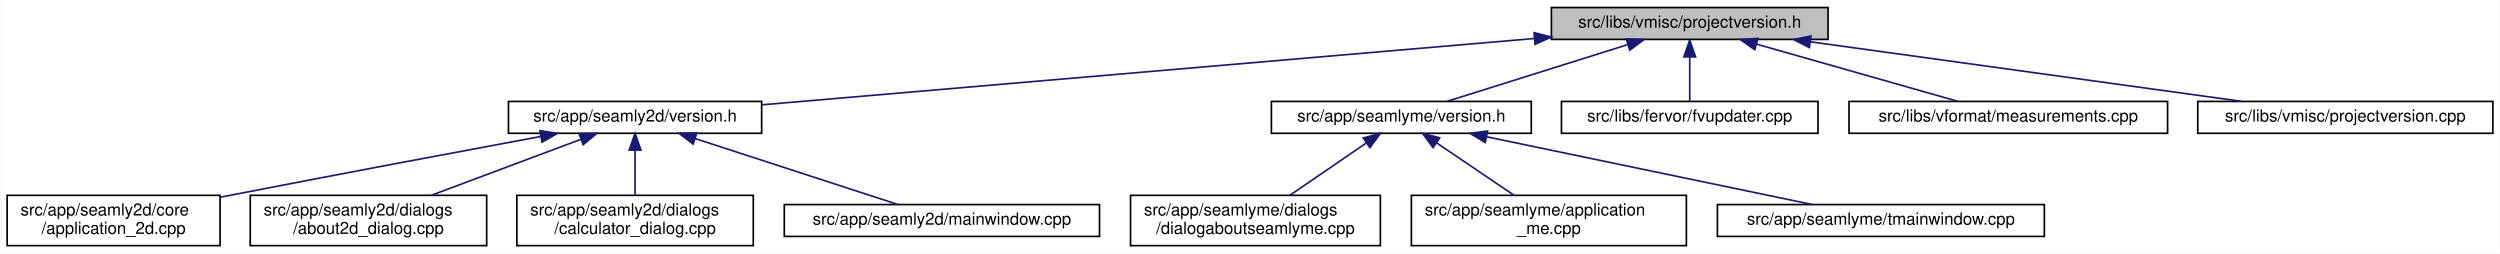
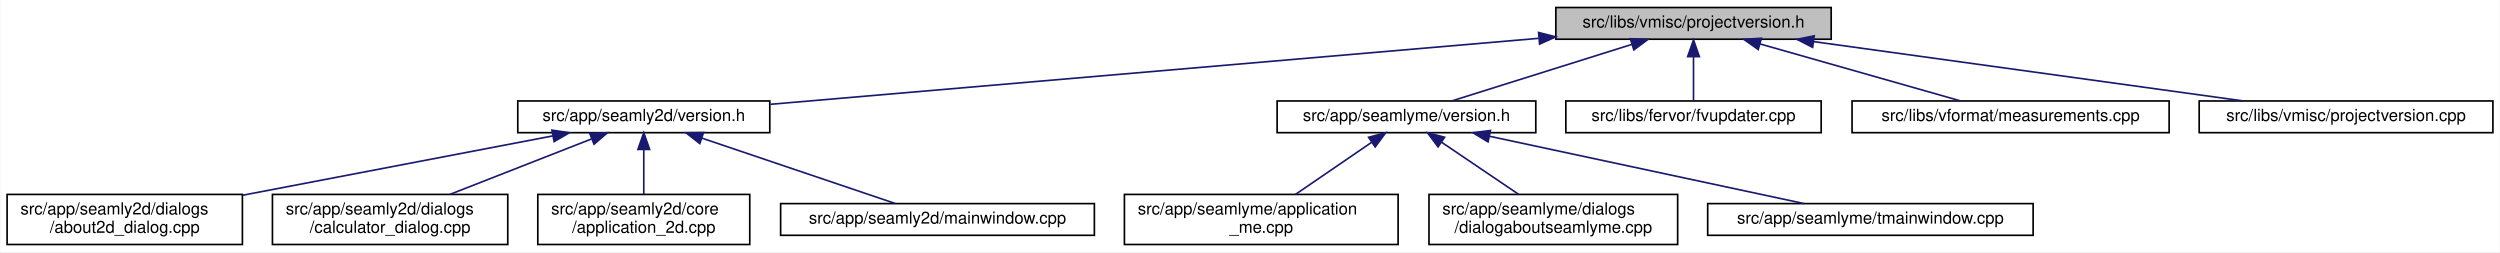
- <svg xmlns="http://www.w3.org/2000/svg" xmlns:xlink="http://www.w3.org/1999/xlink" width="1491pt" height="151pt" viewBox="0.00 0.00 1490.50 151.00">
+ <svg xmlns="http://www.w3.org/2000/svg" xmlns:xlink="http://www.w3.org/1999/xlink" width="1498pt" height="151pt" viewBox="0.00 0.00 1497.50 151.00">
  <g id="graph0" class="graph" transform="scale(1 1) rotate(0) translate(4 147)">
-     <polygon fill="white" stroke="transparent" points="-4,4 -4,-147 1486.5,-147 1486.5,4 -4,4" />
+     <polygon fill="white" stroke="transparent" points="-4,4 -4,-147 1493.5,-147 1493.5,4 -4,4" />
    <g id="node1" class="node">
      <g id="a_node1">
        <a xlink:title=" ">
-           <polygon fill="#bfbfbf" stroke="black" points="921,-123.5 921,-142.5 1086,-142.5 1086,-123.5 921,-123.5" />
-           <text text-anchor="middle" x="1003.5" y="-130.5" font-family="Helvetica,sans-Serif" font-size="10.00">src/libs/vmisc/projectversion.h</text>
+           <polygon fill="#bfbfbf" stroke="black" points="928,-123.5 928,-142.5 1093,-142.5 1093,-123.5 928,-123.5" />
+           <text text-anchor="middle" x="1010.5" y="-130.5" font-family="Helvetica,sans-Serif" font-size="10.00">src/libs/vmisc/projectversion.h</text>
        </a>
      </g>
    </g>
    <g id="node2" class="node">
      <g id="a_node2">
        <a xlink:href="../../d1/d9f/seamly2d_2version_8h.html" target="_top" xlink:title=" ">
-           <polygon fill="white" stroke="black" points="299,-67.5 299,-86.5 450,-86.5 450,-67.5 299,-67.5" />
-           <text text-anchor="middle" x="374.5" y="-74.5" font-family="Helvetica,sans-Serif" font-size="10.00">src/app/seamly2d/version.h</text>
+           <polygon fill="white" stroke="black" points="306,-67.5 306,-86.5 457,-86.5 457,-67.5 306,-67.5" />
+           <text text-anchor="middle" x="381.5" y="-74.5" font-family="Helvetica,sans-Serif" font-size="10.00">src/app/seamly2d/version.h</text>
        </a>
      </g>
    </g>
    <g id="edge1" class="edge">
-       <path fill="none" stroke="midnightblue" d="M910.64,-124.03C785.68,-113.3 565.79,-94.42 450.27,-84.5" />
-       <polygon fill="midnightblue" stroke="midnightblue" points="910.68,-127.54 920.95,-124.91 911.28,-120.57 910.68,-127.54" />
+       <path fill="none" stroke="midnightblue" d="M917.64,-124.03C792.68,-113.3 572.79,-94.42 457.27,-84.5" />
+       <polygon fill="midnightblue" stroke="midnightblue" points="917.68,-127.54 927.95,-124.91 918.28,-120.57 917.68,-127.54" />
    </g>
    <g id="node7" class="node">
      <g id="a_node7">
        <a xlink:href="../../d0/d0c/seamlyme_2version_8h.html" target="_top" xlink:title=" ">
-           <polygon fill="white" stroke="black" points="754,-67.5 754,-86.5 909,-86.5 909,-67.5 754,-67.5" />
-           <text text-anchor="middle" x="831.5" y="-74.5" font-family="Helvetica,sans-Serif" font-size="10.00">src/app/seamlyme/version.h</text>
+           <polygon fill="white" stroke="black" points="761,-67.5 761,-86.5 916,-86.5 916,-67.5 761,-67.5" />
+           <text text-anchor="middle" x="838.5" y="-74.5" font-family="Helvetica,sans-Serif" font-size="10.00">src/app/seamlyme/version.h</text>
        </a>
      </g>
    </g>
    <g id="edge6" class="edge">
-       <path fill="none" stroke="midnightblue" d="M966.67,-120.44C934.24,-110.26 887.76,-95.66 858.63,-86.52" />
-       <polygon fill="midnightblue" stroke="midnightblue" points="965.66,-123.79 976.25,-123.44 967.75,-117.11 965.66,-123.79" />
+       <path fill="none" stroke="midnightblue" d="M973.67,-120.44C941.24,-110.26 894.76,-95.66 865.63,-86.52" />
+       <polygon fill="midnightblue" stroke="midnightblue" points="972.66,-123.79 983.25,-123.44 974.75,-117.11 972.66,-123.79" />
    </g>
    <g id="node11" class="node">
      <g id="a_node11">
        <a xlink:href="../../d4/d90/fvupdater_8cpp.html" target="_top" xlink:title=" ">
-           <polygon fill="white" stroke="black" points="927,-67.5 927,-86.5 1080,-86.5 1080,-67.5 927,-67.5" />
-           <text text-anchor="middle" x="1003.5" y="-74.5" font-family="Helvetica,sans-Serif" font-size="10.00">src/libs/fervor/fvupdater.cpp</text>
+           <polygon fill="white" stroke="black" points="934,-67.5 934,-86.5 1087,-86.5 1087,-67.5 934,-67.5" />
+           <text text-anchor="middle" x="1010.5" y="-74.5" font-family="Helvetica,sans-Serif" font-size="10.00">src/libs/fervor/fvupdater.cpp</text>
        </a>
      </g>
    </g>
    <g id="edge10" class="edge">
-       <path fill="none" stroke="midnightblue" d="M1003.5,-112.8C1003.5,-103.91 1003.5,-93.78 1003.5,-86.75" />
-       <polygon fill="midnightblue" stroke="midnightblue" points="1000,-113.08 1003.5,-123.08 1007,-113.08 1000,-113.08" />
+       <path fill="none" stroke="midnightblue" d="M1010.5,-112.8C1010.5,-103.91 1010.5,-93.78 1010.5,-86.75" />
+       <polygon fill="midnightblue" stroke="midnightblue" points="1007,-113.08 1010.5,-123.08 1014,-113.08 1007,-113.08" />
    </g>
    <g id="node12" class="node">
      <g id="a_node12">
        <a xlink:href="../../d9/de3/measurements_8cpp.html" target="_top" xlink:title=" ">
-           <polygon fill="white" stroke="black" points="1098.5,-67.5 1098.5,-86.5 1288.5,-86.5 1288.5,-67.5 1098.5,-67.5" />
-           <text text-anchor="middle" x="1193.5" y="-74.5" font-family="Helvetica,sans-Serif" font-size="10.00">src/libs/vformat/measurements.cpp</text>
+           <polygon fill="white" stroke="black" points="1105.5,-67.5 1105.5,-86.5 1295.5,-86.5 1295.5,-67.5 1105.5,-67.5" />
+           <text text-anchor="middle" x="1200.5" y="-74.5" font-family="Helvetica,sans-Serif" font-size="10.00">src/libs/vformat/measurements.cpp</text>
        </a>
      </g>
    </g>
    <g id="edge11" class="edge">
-       <path fill="none" stroke="midnightblue" d="M1043.26,-120.7C1079.12,-110.51 1131.07,-95.74 1163.53,-86.52" />
-       <polygon fill="midnightblue" stroke="midnightblue" points="1042.27,-117.34 1033.61,-123.44 1044.18,-124.08 1042.27,-117.34" />
+       <path fill="none" stroke="midnightblue" d="M1050.26,-120.7C1086.12,-110.51 1138.07,-95.74 1170.53,-86.52" />
+       <polygon fill="midnightblue" stroke="midnightblue" points="1049.27,-117.34 1040.61,-123.44 1051.18,-124.08 1049.27,-117.34" />
    </g>
    <g id="node13" class="node">
      <g id="a_node13">
        <a xlink:href="../../d1/d65/projectversion_8cpp.html" target="_top" xlink:title=" ">
-           <polygon fill="white" stroke="black" points="1306.5,-67.5 1306.5,-86.5 1482.5,-86.5 1482.5,-67.5 1306.5,-67.5" />
-           <text text-anchor="middle" x="1394.5" y="-74.5" font-family="Helvetica,sans-Serif" font-size="10.00">src/libs/vmisc/projectversion.cpp</text>
+           <polygon fill="white" stroke="black" points="1313.5,-67.5 1313.5,-86.5 1489.5,-86.5 1489.5,-67.5 1313.5,-67.5" />
+           <text text-anchor="middle" x="1401.5" y="-74.5" font-family="Helvetica,sans-Serif" font-size="10.00">src/libs/vmisc/projectversion.cpp</text>
        </a>
      </g>
    </g>
    <g id="edge12" class="edge">
-       <path fill="none" stroke="midnightblue" d="M1075.6,-122.04C1149.45,-111.84 1263.03,-96.16 1332.83,-86.52" />
-       <polygon fill="midnightblue" stroke="midnightblue" points="1074.88,-118.61 1065.46,-123.44 1075.84,-125.54 1074.88,-118.61" />
+       <path fill="none" stroke="midnightblue" d="M1082.6,-122.04C1156.45,-111.84 1270.03,-96.16 1339.83,-86.52" />
+       <polygon fill="midnightblue" stroke="midnightblue" points="1081.88,-118.61 1072.46,-123.44 1082.84,-125.54 1081.88,-118.61" />
    </g>
    <g id="node3" class="node">
      <g id="a_node3">
-         <a xlink:href="../../df/d3e/application__2d_8cpp.html" target="_top" xlink:title=" ">
-           <polygon fill="white" stroke="black" points="0,-0.5 0,-30.5 127,-30.5 127,-0.5 0,-0.5" />
-           <text text-anchor="start" x="8" y="-18.5" font-family="Helvetica,sans-Serif" font-size="10.00">src/app/seamly2d/core</text>
-           <text text-anchor="middle" x="63.5" y="-7.5" font-family="Helvetica,sans-Serif" font-size="10.00">/application_2d.cpp</text>
+         <a xlink:href="../../d9/d7f/about2d__dialog_8cpp.html" target="_top" xlink:title=" ">
+           <polygon fill="white" stroke="black" points="0,-0.5 0,-30.5 141,-30.5 141,-0.5 0,-0.5" />
+           <text text-anchor="start" x="8" y="-18.5" font-family="Helvetica,sans-Serif" font-size="10.00">src/app/seamly2d/dialogs</text>
+           <text text-anchor="middle" x="70.5" y="-7.5" font-family="Helvetica,sans-Serif" font-size="10.00">/about2d_dialog.cpp</text>
        </a>
      </g>
    </g>
    <g id="edge2" class="edge">
-       <path fill="none" stroke="midnightblue" d="M318.23,-65.61C269.77,-56.62 197.99,-43.17 135.5,-31 132.75,-30.46 129.93,-29.91 127.09,-29.35" />
-       <polygon fill="midnightblue" stroke="midnightblue" points="317.73,-69.08 328.2,-67.46 319.01,-62.2 317.73,-69.08" />
+       <path fill="none" stroke="midnightblue" d="M326.97,-65.57C275.32,-55.69 197.49,-40.8 141.11,-30.01" />
+       <polygon fill="midnightblue" stroke="midnightblue" points="326.46,-69.03 336.94,-67.48 327.78,-62.16 326.46,-69.03" />
    </g>
    <g id="node4" class="node">
      <g id="a_node4">
-         <a xlink:href="../../d9/d7f/about2d__dialog_8cpp.html" target="_top" xlink:title=" ">
-           <polygon fill="white" stroke="black" points="145,-0.5 145,-30.5 286,-30.5 286,-0.5 145,-0.5" />
-           <text text-anchor="start" x="153" y="-18.5" font-family="Helvetica,sans-Serif" font-size="10.00">src/app/seamly2d/dialogs</text>
-           <text text-anchor="middle" x="215.5" y="-7.5" font-family="Helvetica,sans-Serif" font-size="10.00">/about2d_dialog.cpp</text>
+         <a xlink:href="../../d7/dfa/calculator__dialog_8cpp.html" target="_top" xlink:title=" ">
+           <polygon fill="white" stroke="black" points="159,-0.5 159,-30.5 300,-30.5 300,-0.5 159,-0.5" />
+           <text text-anchor="start" x="167" y="-18.5" font-family="Helvetica,sans-Serif" font-size="10.00">src/app/seamly2d/dialogs</text>
+           <text text-anchor="middle" x="229.5" y="-7.5" font-family="Helvetica,sans-Serif" font-size="10.00">/calculator_dialog.cpp</text>
        </a>
      </g>
    </g>
    <g id="edge3" class="edge">
-       <path fill="none" stroke="midnightblue" d="M342.03,-63.85C316.2,-54.18 280.03,-40.65 252.97,-30.52" />
-       <polygon fill="midnightblue" stroke="midnightblue" points="341.13,-67.25 351.72,-67.48 343.58,-60.69 341.13,-67.25" />
+       <path fill="none" stroke="midnightblue" d="M350.13,-63.72C325.46,-54.06 291.07,-40.6 265.32,-30.52" />
+       <polygon fill="midnightblue" stroke="midnightblue" points="349.13,-67.09 359.72,-67.48 351.69,-60.57 349.13,-67.09" />
    </g>
    <g id="node5" class="node">
      <g id="a_node5">
-         <a xlink:href="../../d7/dfa/calculator__dialog_8cpp.html" target="_top" xlink:title=" ">
-           <polygon fill="white" stroke="black" points="304,-0.5 304,-30.5 445,-30.5 445,-0.5 304,-0.5" />
-           <text text-anchor="start" x="312" y="-18.5" font-family="Helvetica,sans-Serif" font-size="10.00">src/app/seamly2d/dialogs</text>
-           <text text-anchor="middle" x="374.5" y="-7.5" font-family="Helvetica,sans-Serif" font-size="10.00">/calculator_dialog.cpp</text>
+         <a xlink:href="../../df/d3e/application__2d_8cpp.html" target="_top" xlink:title=" ">
+           <polygon fill="white" stroke="black" points="318,-0.5 318,-30.5 445,-30.5 445,-0.5 318,-0.5" />
+           <text text-anchor="start" x="326" y="-18.5" font-family="Helvetica,sans-Serif" font-size="10.00">src/app/seamly2d/core</text>
+           <text text-anchor="middle" x="381.5" y="-7.5" font-family="Helvetica,sans-Serif" font-size="10.00">/application_2d.cpp</text>
        </a>
      </g>
    </g>
    <g id="edge4" class="edge">
-       <path fill="none" stroke="midnightblue" d="M374.5,-57.23C374.5,-48.59 374.5,-38.5 374.5,-30.52" />
-       <polygon fill="midnightblue" stroke="midnightblue" points="371,-57.48 374.5,-67.48 378,-57.48 371,-57.48" />
+       <path fill="none" stroke="midnightblue" d="M381.5,-57.23C381.5,-48.59 381.5,-38.5 381.5,-30.52" />
+       <polygon fill="midnightblue" stroke="midnightblue" points="378,-57.48 381.5,-67.48 385,-57.48 378,-57.48" />
    </g>
    <g id="node6" class="node">
      <g id="a_node6">
        <a xlink:href="../../d8/dd9/mainwindow_8cpp.html" target="_top" xlink:title=" ">
          <polygon fill="white" stroke="black" points="463.5,-6 463.5,-25 651.5,-25 651.5,-6 463.5,-6" />
          <text text-anchor="middle" x="557.5" y="-13" font-family="Helvetica,sans-Serif" font-size="10.00">src/app/seamly2d/mainwindow.cpp</text>
        </a>
      </g>
    </g>
    <g id="edge5" class="edge">
-       <path fill="none" stroke="midnightblue" d="M410.24,-64.38C445.81,-52.82 499.55,-35.34 531.33,-25.01" />
-       <polygon fill="midnightblue" stroke="midnightblue" points="409.15,-61.05 400.72,-67.48 411.31,-67.71 409.15,-61.05" />
+       <path fill="none" stroke="midnightblue" d="M416.31,-64.23C450.52,-52.67 501.9,-35.3 532.33,-25.01" />
+       <polygon fill="midnightblue" stroke="midnightblue" points="415.07,-60.96 406.72,-67.48 417.31,-67.59 415.07,-60.96" />
    </g>
    <g id="node8" class="node">
      <g id="a_node8">
-         <a xlink:href="../../d7/d7c/dialogaboutseamlyme_8cpp.html" target="_top" xlink:title=" ">
-           <polygon fill="white" stroke="black" points="670,-0.5 670,-30.5 819,-30.5 819,-0.5 670,-0.5" />
-           <text text-anchor="start" x="678" y="-18.5" font-family="Helvetica,sans-Serif" font-size="10.00">src/app/seamlyme/dialogs</text>
-           <text text-anchor="middle" x="744.5" y="-7.5" font-family="Helvetica,sans-Serif" font-size="10.00">/dialogaboutseamlyme.cpp</text>
+         <a xlink:href="../../d8/dd0/application__me_8cpp.html" target="_top" xlink:title=" ">
+           <polygon fill="white" stroke="black" points="669.5,-0.5 669.5,-30.5 833.5,-30.5 833.5,-0.5 669.5,-0.5" />
+           <text text-anchor="start" x="677.5" y="-18.5" font-family="Helvetica,sans-Serif" font-size="10.00">src/app/seamlyme/application</text>
+           <text text-anchor="middle" x="751.5" y="-7.5" font-family="Helvetica,sans-Serif" font-size="10.00">_me.cpp</text>
        </a>
      </g>
    </g>
    <g id="edge7" class="edge">
-       <path fill="none" stroke="midnightblue" d="M810.65,-61.74C796.82,-52.28 778.76,-39.93 765,-30.52" />
-       <polygon fill="midnightblue" stroke="midnightblue" points="808.8,-64.72 819.04,-67.48 812.76,-58.94 808.8,-64.72" />
+       <path fill="none" stroke="midnightblue" d="M817.65,-61.74C803.82,-52.28 785.76,-39.93 772,-30.52" />
+       <polygon fill="midnightblue" stroke="midnightblue" points="815.8,-64.72 826.04,-67.48 819.76,-58.94 815.8,-64.72" />
    </g>
    <g id="node9" class="node">
      <g id="a_node9">
-         <a xlink:href="../../d8/dd0/application__me_8cpp.html" target="_top" xlink:title=" ">
-           <polygon fill="white" stroke="black" points="837.5,-0.5 837.5,-30.5 1001.5,-30.5 1001.5,-0.5 837.5,-0.5" />
-           <text text-anchor="start" x="845.5" y="-18.5" font-family="Helvetica,sans-Serif" font-size="10.00">src/app/seamlyme/application</text>
-           <text text-anchor="middle" x="919.5" y="-7.5" font-family="Helvetica,sans-Serif" font-size="10.00">_me.cpp</text>
+         <a xlink:href="../../d7/d7c/dialogaboutseamlyme_8cpp.html" target="_top" xlink:title=" ">
+           <polygon fill="white" stroke="black" points="852,-0.5 852,-30.5 1001,-30.5 1001,-0.5 852,-0.5" />
+           <text text-anchor="start" x="860" y="-18.5" font-family="Helvetica,sans-Serif" font-size="10.00">src/app/seamlyme/dialogs</text>
+           <text text-anchor="middle" x="926.5" y="-7.5" font-family="Helvetica,sans-Serif" font-size="10.00">/dialogaboutseamlyme.cpp</text>
        </a>
      </g>
    </g>
    <g id="edge8" class="edge">
-       <path fill="none" stroke="midnightblue" d="M852.59,-61.74C866.58,-52.28 884.85,-39.93 898.76,-30.52" />
-       <polygon fill="midnightblue" stroke="midnightblue" points="850.43,-58.97 844.11,-67.48 854.35,-64.77 850.43,-58.97" />
+       <path fill="none" stroke="midnightblue" d="M859.59,-61.74C873.58,-52.28 891.85,-39.93 905.76,-30.52" />
+       <polygon fill="midnightblue" stroke="midnightblue" points="857.43,-58.97 851.11,-67.48 861.35,-64.77 857.43,-58.97" />
    </g>
    <g id="node10" class="node">
      <g id="a_node10">
        <a xlink:href="../../dc/de1/tmainwindow_8cpp.html" target="_top" xlink:title=" ">
-           <polygon fill="white" stroke="black" points="1020,-6 1020,-25 1215,-25 1215,-6 1020,-6" />
-           <text text-anchor="middle" x="1117.5" y="-13" font-family="Helvetica,sans-Serif" font-size="10.00">src/app/seamlyme/tmainwindow.cpp</text>
+           <polygon fill="white" stroke="black" points="1019,-6 1019,-25 1214,-25 1214,-6 1019,-6" />
+           <text text-anchor="middle" x="1116.5" y="-13" font-family="Helvetica,sans-Serif" font-size="10.00">src/app/seamlyme/tmainwindow.cpp</text>
        </a>
      </g>
    </g>
    <g id="edge9" class="edge">
-       <path fill="none" stroke="midnightblue" d="M882.44,-65.4C937.89,-53.87 1025.45,-35.65 1076.6,-25.01" />
-       <polygon fill="midnightblue" stroke="midnightblue" points="881.55,-62.01 872.48,-67.48 882.98,-68.86 881.55,-62.01" />
+       <path fill="none" stroke="midnightblue" d="M888.35,-65.33C942.26,-53.79 1027.13,-35.63 1076.74,-25.01" />
+       <polygon fill="midnightblue" stroke="midnightblue" points="887.38,-61.96 878.33,-67.48 888.84,-68.8 887.38,-61.96" />
    </g>
  </g>
</svg>
